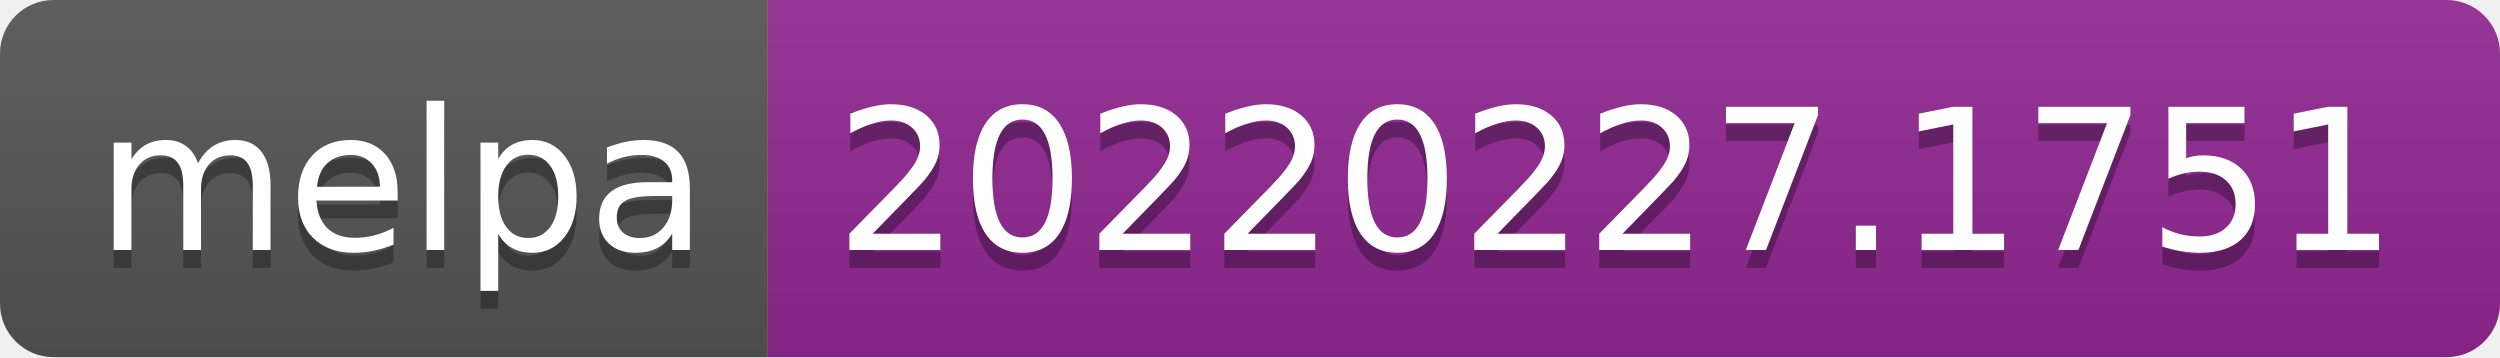
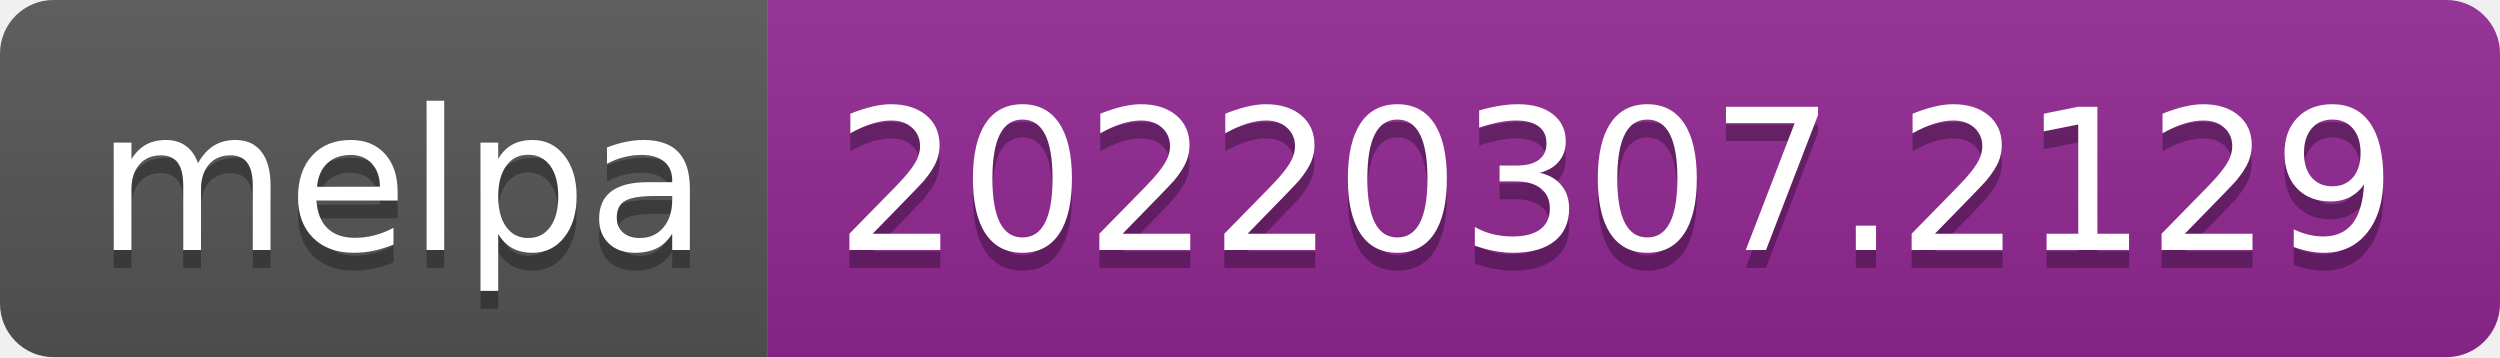
- <svg xmlns="http://www.w3.org/2000/svg" width="140" height="20" role="img" aria-label="melpa: 20220227.1751">
+ <svg xmlns="http://www.w3.org/2000/svg" width="140" height="20" role="img" aria-label="melpa: 20220307.2129">
  <linearGradient id="s" x2="0" y2="100%">
    <stop offset="0" stop-color="#bbb" stop-opacity=".1" />
    <stop offset="1" stop-opacity=".1" />
  </linearGradient>
  <clipPath id="r">
    <rect width="140" height="20" rx="3" fill="#fff" />
  </clipPath>
  <g clip-path="url(#r)">
    <rect width="43" height="20" fill="#555" />
    <rect x="43" width="97" height="20" fill="#922793" />
    <rect width="140" height="20" fill="url(#s)" />
  </g>
  <g fill="#fff" text-anchor="middle" font-family="Verdana,Geneva,DejaVu Sans,sans-serif" text-rendering="geometricPrecision" font-size="110">
    <text aria-hidden="true" x="225" y="150" fill="#010101" fill-opacity=".3" transform="scale(.1)" textLength="330">melpa</text>
    <text x="225" y="140" transform="scale(.1)" fill="#fff" textLength="330">melpa</text>
-     <text aria-hidden="true" x="905" y="150" fill="#010101" fill-opacity=".3" transform="scale(.1)" textLength="870">20220227.1751</text>
-     <text x="905" y="140" transform="scale(.1)" fill="#fff" textLength="870">20220227.1751</text>
+     <text aria-hidden="true" x="905" y="150" fill="#010101" fill-opacity=".3" transform="scale(.1)" textLength="870">20220307.2129</text>
+     <text x="905" y="140" transform="scale(.1)" fill="#fff" textLength="870">20220307.2129</text>
  </g>
</svg>
